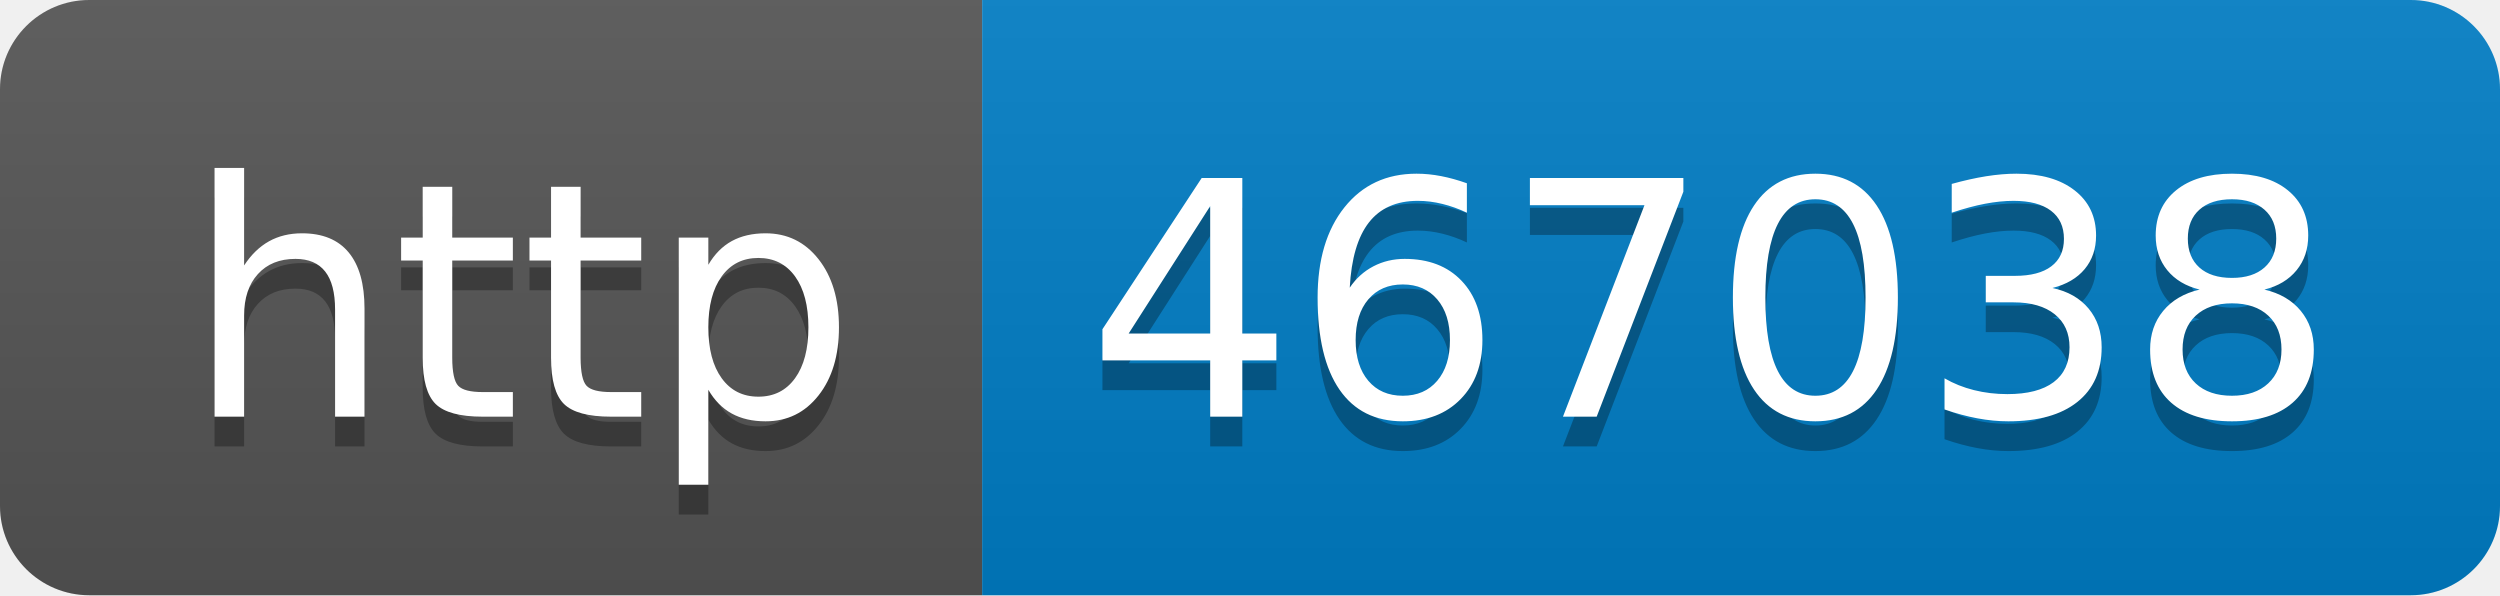
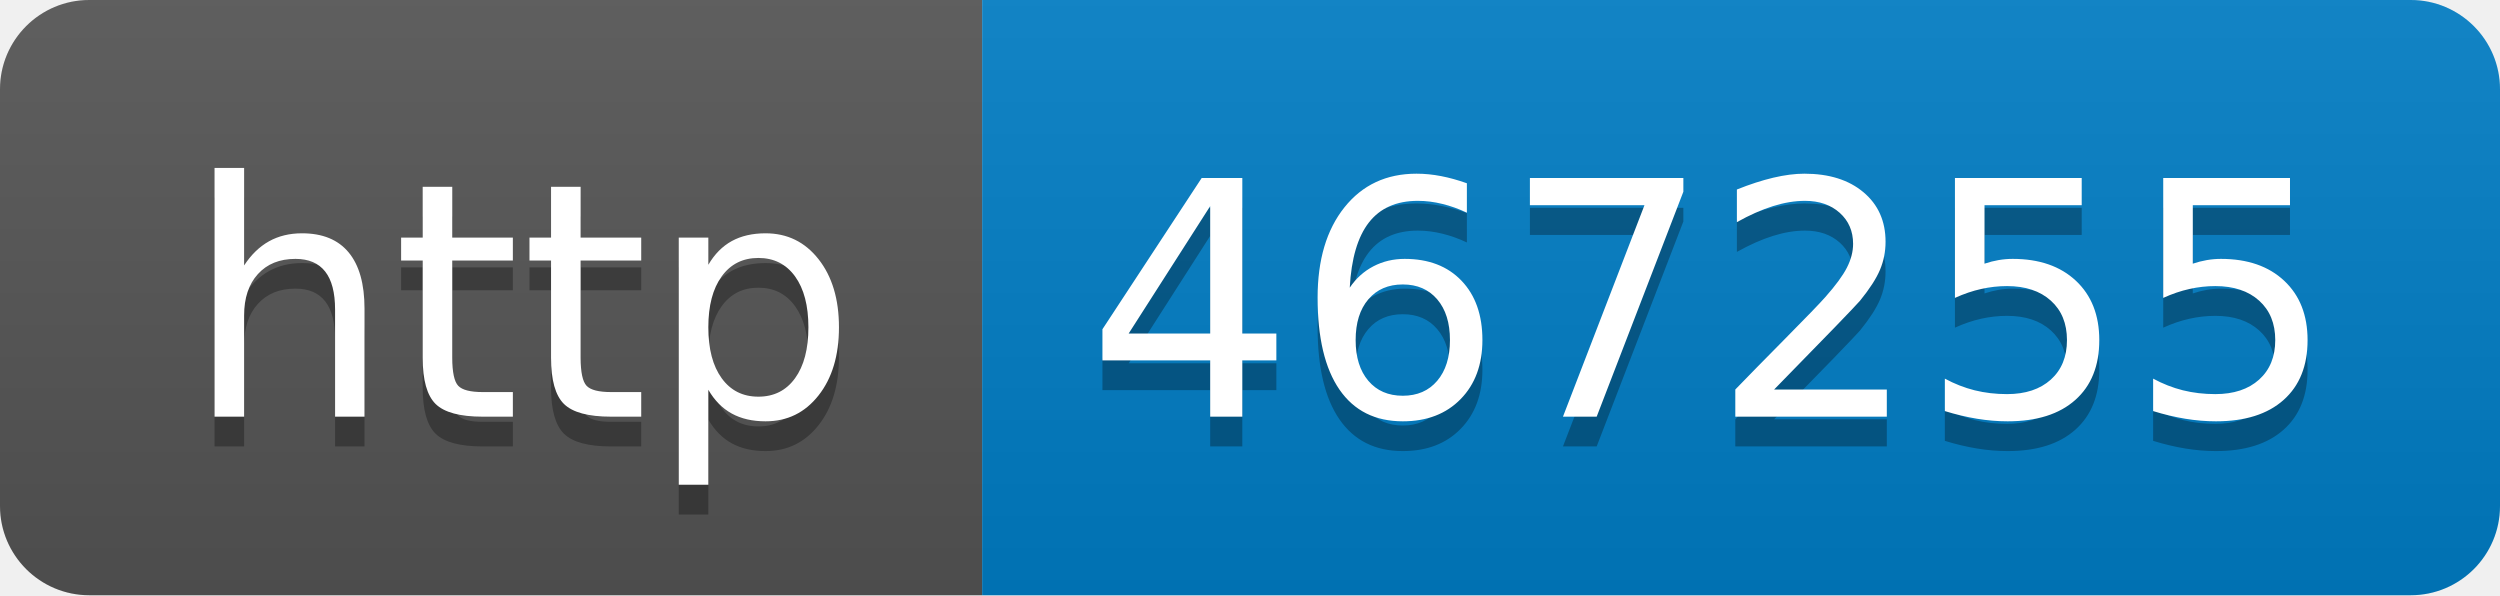
- <svg xmlns="http://www.w3.org/2000/svg" width="84" height="20" role="img" aria-label="http: 467038">
+ <svg xmlns="http://www.w3.org/2000/svg" width="84" height="20" role="img" aria-label="http: 467255">
  <linearGradient id="s" x2="0" y2="100%">
    <stop offset="0" stop-color="#bbb" stop-opacity=".1" />
    <stop offset="1" stop-opacity=".1" />
  </linearGradient>
  <clipPath id="r">
    <rect width="84" height="20" rx="3" fill="#fff" />
  </clipPath>
  <g clip-path="url(#r)">
    <rect width="33" height="20" fill="#555" />
    <rect x="33" width="51" height="20" fill="#007ec6" />
    <rect width="84" height="20" fill="url(#s)" />
  </g>
  <g fill="#fff" text-anchor="middle" font-family="Verdana,Geneva,DejaVu Sans,sans-serif" text-rendering="geometricPrecision" font-size="110">
    <text aria-hidden="true" x="175" y="150" fill="#010101" fill-opacity=".3" transform="scale(.1)" textLength="230">http</text>
    <text x="175" y="140" transform="scale(.1)" fill="#fff" textLength="230">http</text>
-     <text aria-hidden="true" x="575" y="150" fill="#010101" fill-opacity=".3" transform="scale(.1)" textLength="410">467038</text>
-     <text x="575" y="140" transform="scale(.1)" fill="#fff" textLength="410">467038</text>
+     <text aria-hidden="true" x="575" y="150" fill="#010101" fill-opacity=".3" transform="scale(.1)" textLength="410">467255</text>
+     <text x="575" y="140" transform="scale(.1)" fill="#fff" textLength="410">467255</text>
  </g>
</svg>
